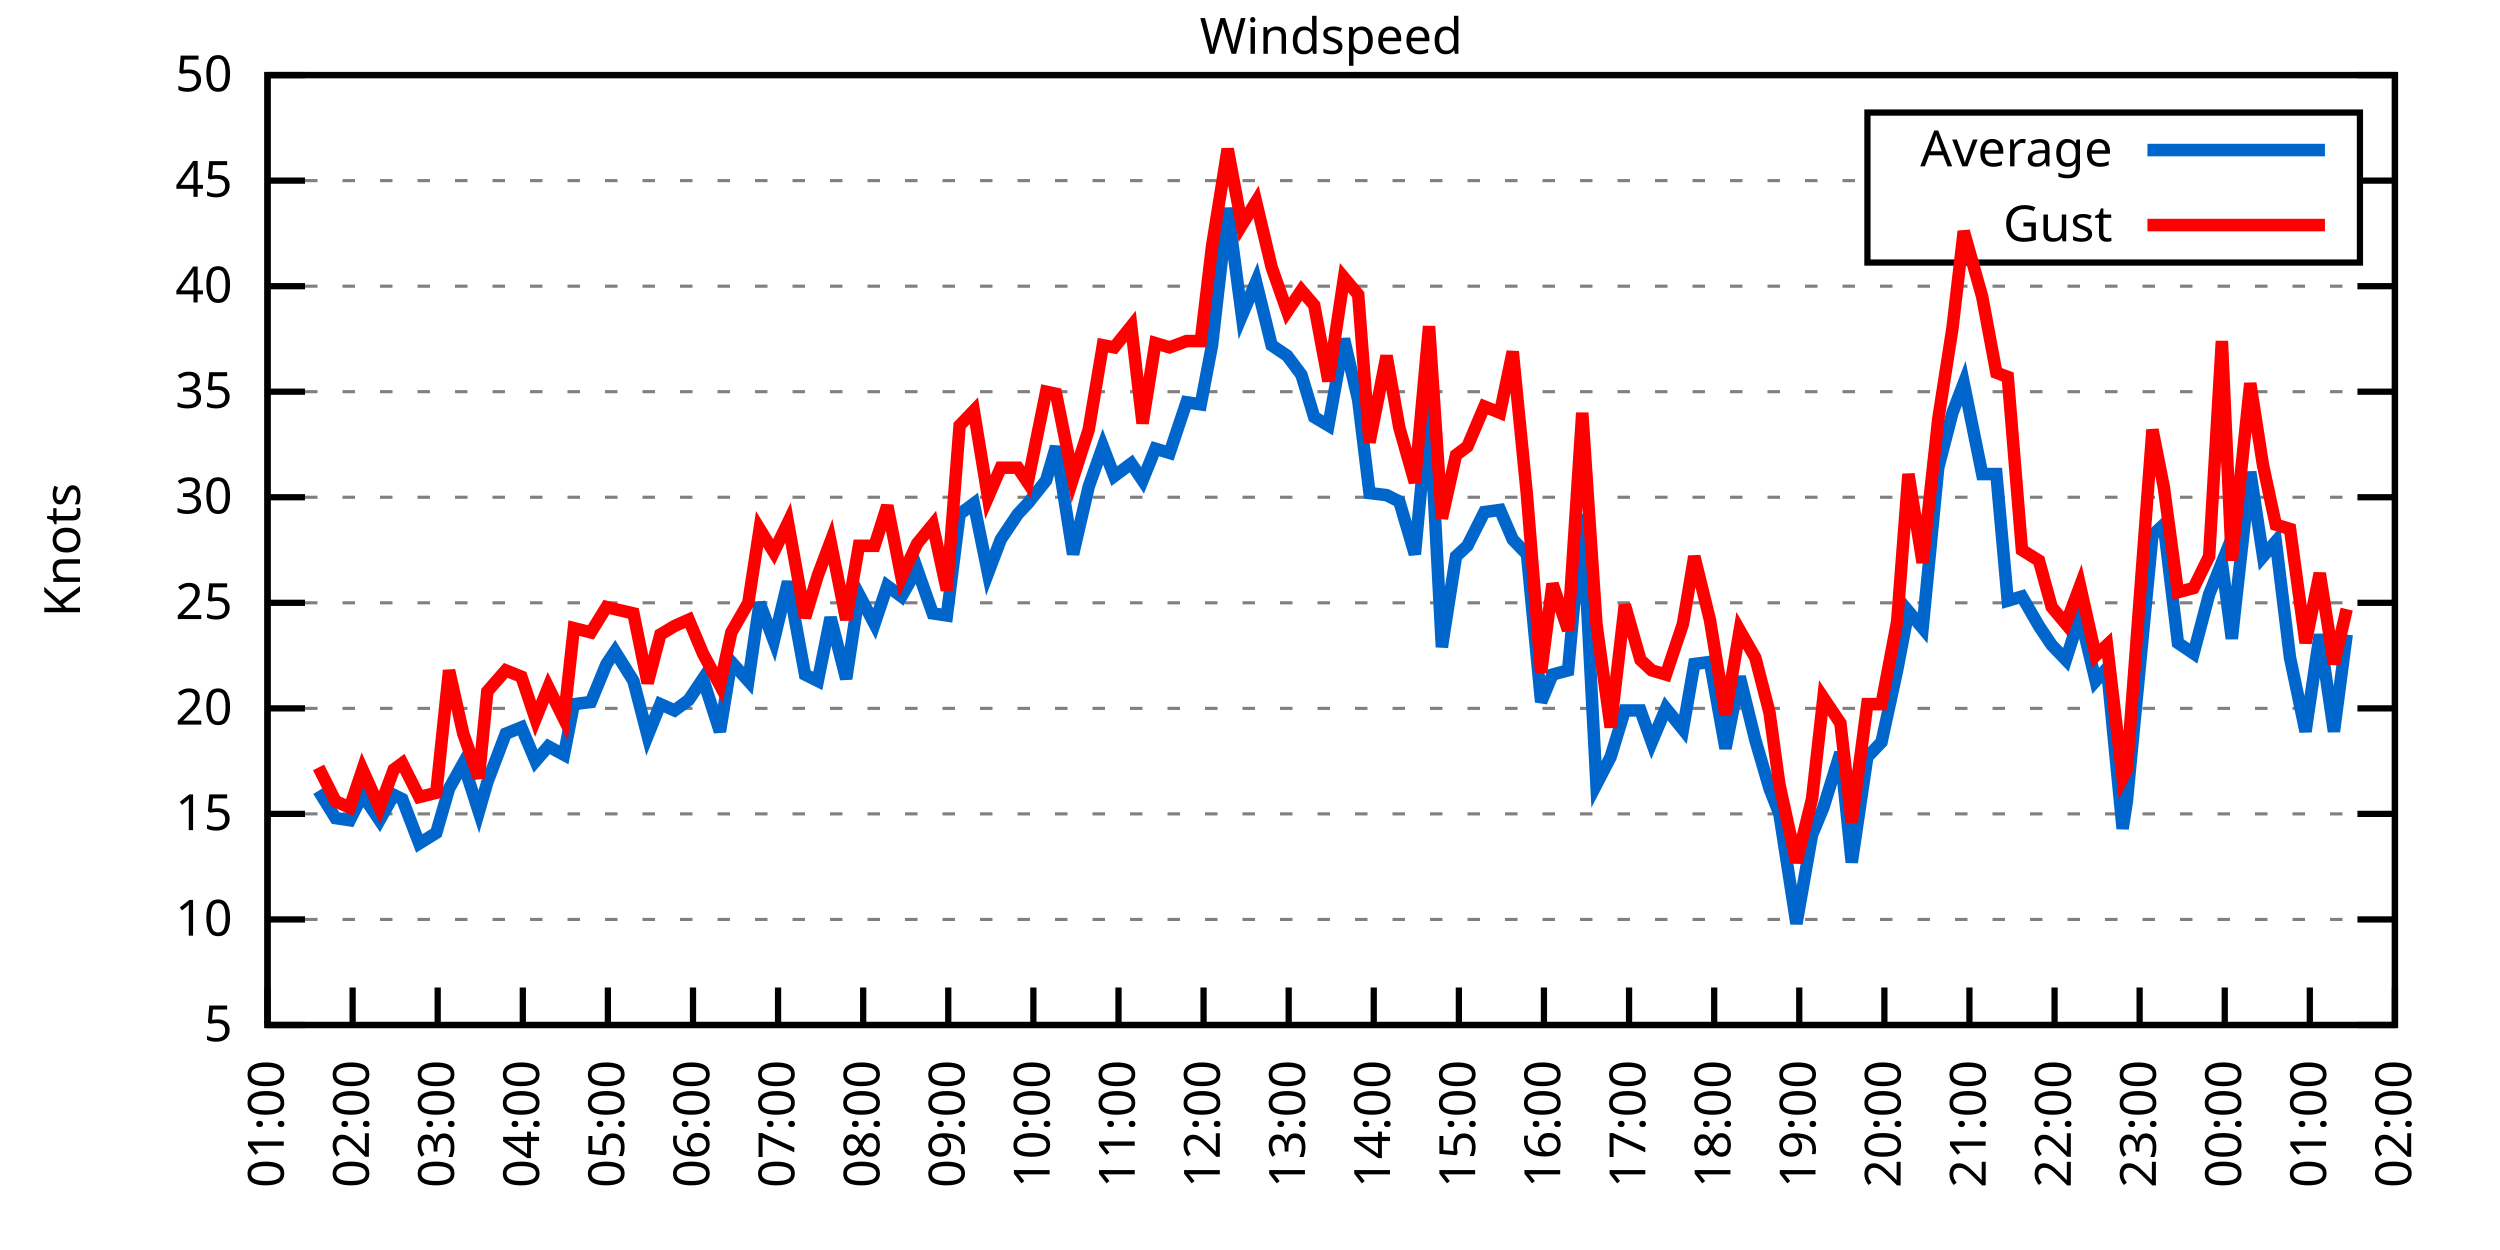
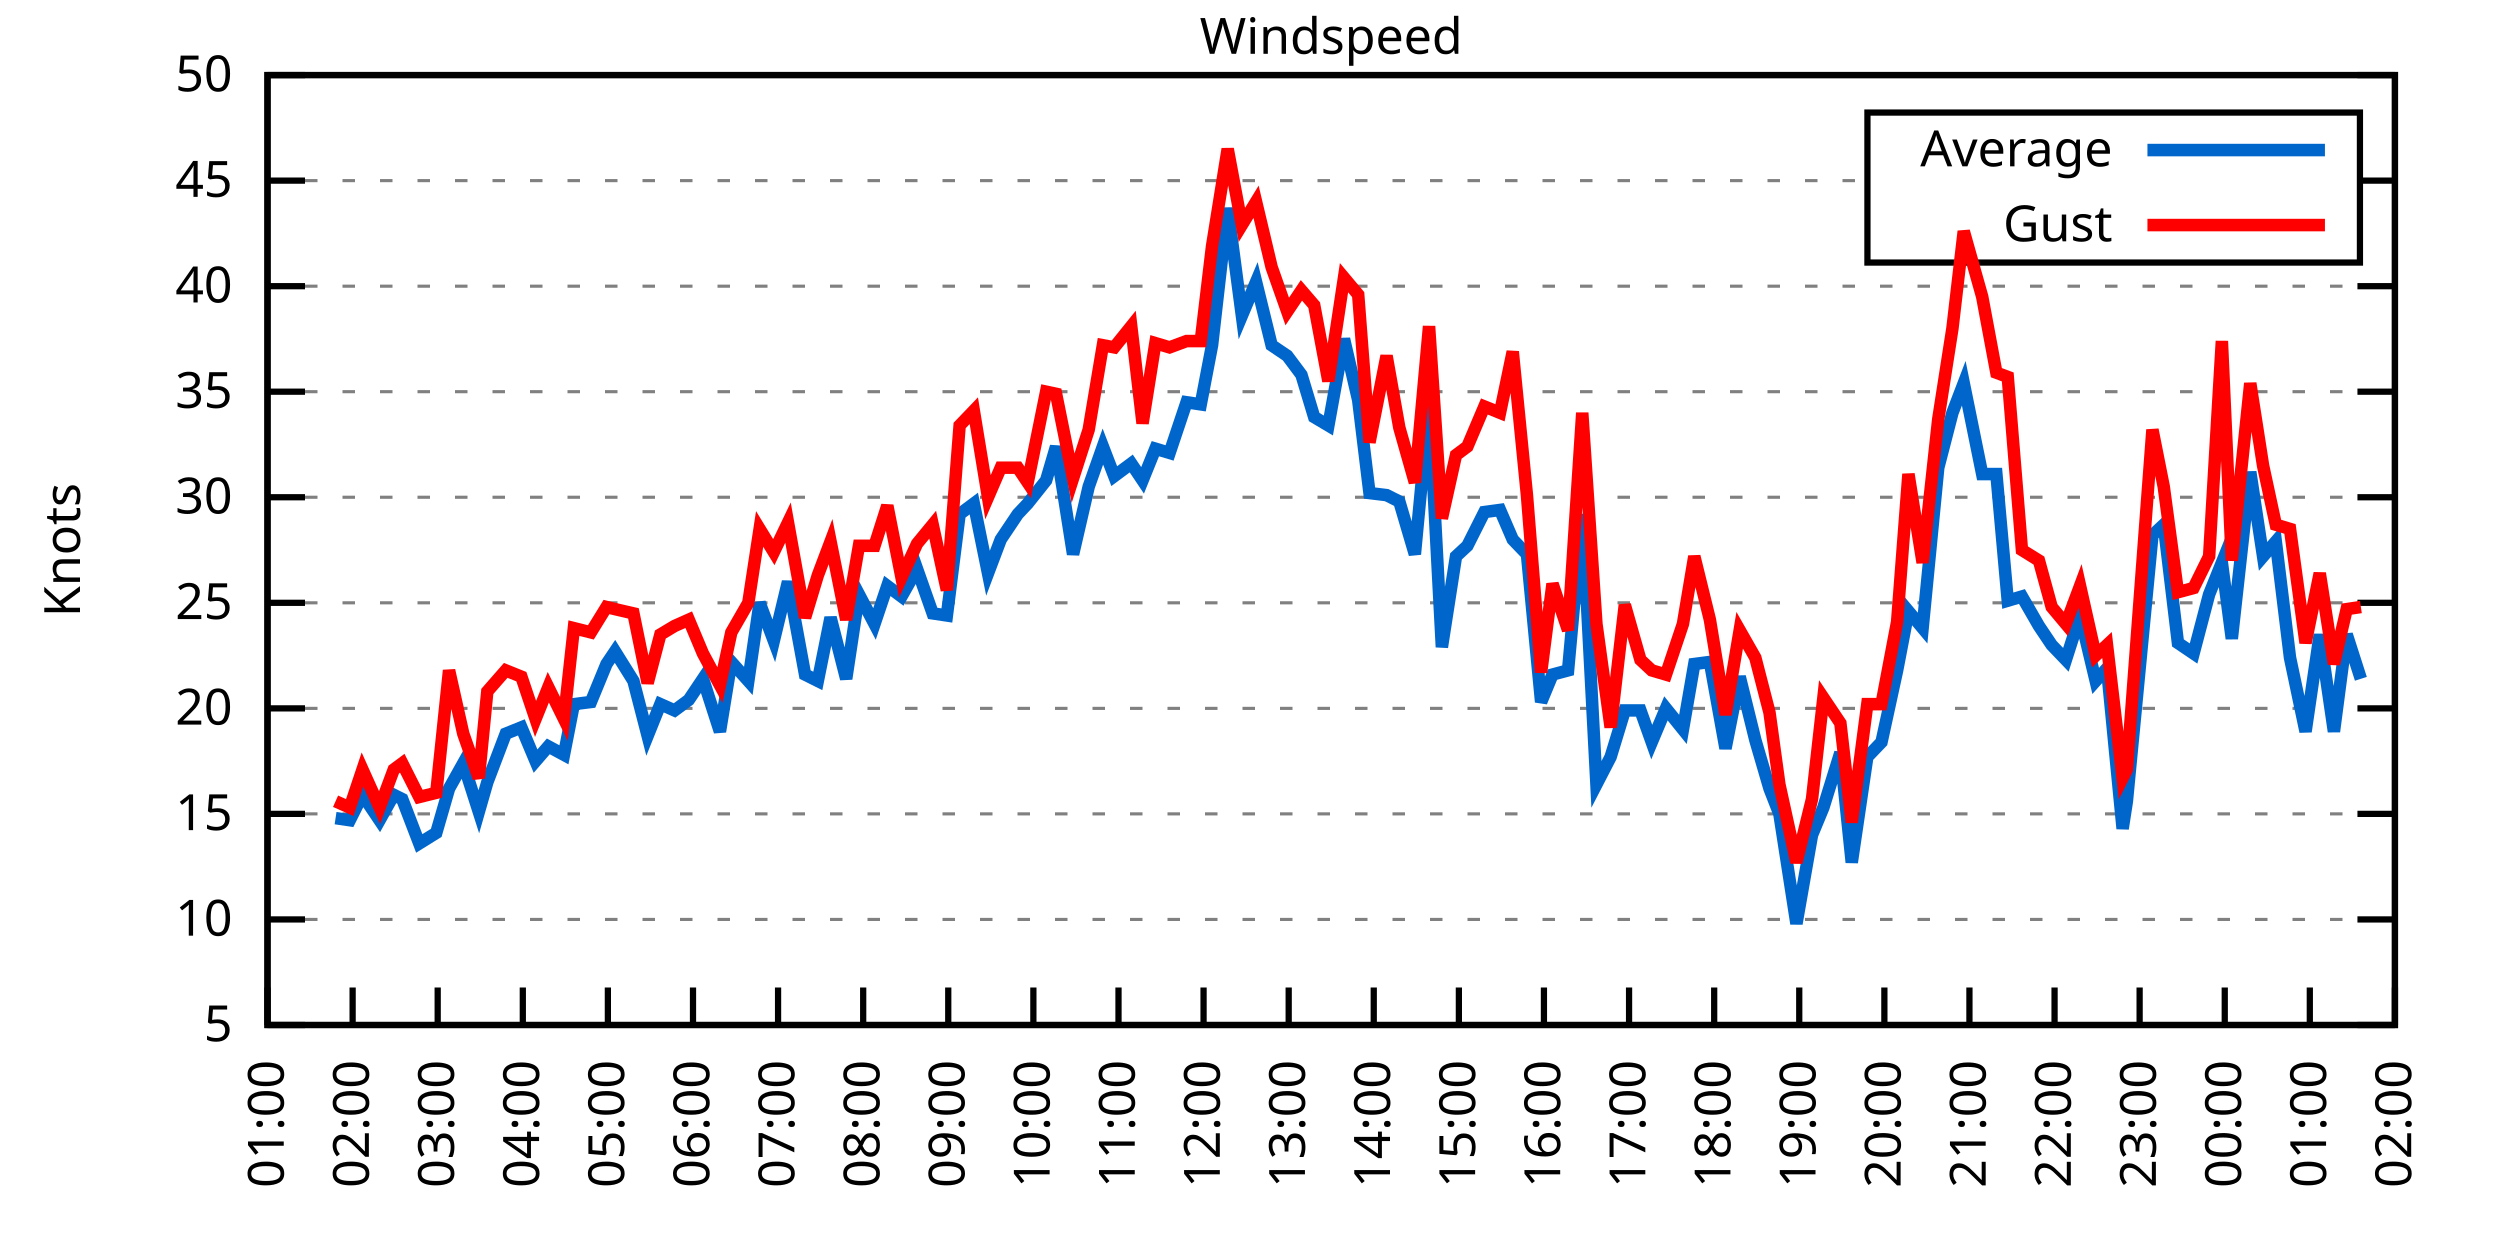
<svg xmlns="http://www.w3.org/2000/svg" xmlns:xlink="http://www.w3.org/1999/xlink" width="400" height="200" viewBox="0 0 400 200">
  <g id="gnuplot_canvas">
    <rect x="0" y="0" width="400" height="200" fill="none" />
    <defs>
      <circle id="gpDot" r="0.5" stroke-width="0.5" stroke="currentColor" />
      <path id="gpPt0" stroke-width="0.333" stroke="currentColor" d="M-1,0 h2 M0,-1 v2" />
      <path id="gpPt1" stroke-width="0.333" stroke="currentColor" d="M-1,-1 L1,1 M1,-1 L-1,1" />
      <path id="gpPt2" stroke-width="0.333" stroke="currentColor" d="M-1,0 L1,0 M0,-1 L0,1 M-1,-1 L1,1 M-1,1 L1,-1" />
      <rect id="gpPt3" stroke-width="0.333" stroke="currentColor" x="-1" y="-1" width="2" height="2" />
      <rect id="gpPt4" stroke-width="0.333" stroke="currentColor" fill="currentColor" x="-1" y="-1" width="2" height="2" />
      <circle id="gpPt5" stroke-width="0.333" stroke="currentColor" cx="0" cy="0" r="1" />
      <use xlink:href="#gpPt5" id="gpPt6" fill="currentColor" stroke="none" />
      <path id="gpPt7" stroke-width="0.333" stroke="currentColor" d="M0,-1.33 L-1.33,0.67 L1.33,0.67 z" />
      <use xlink:href="#gpPt7" id="gpPt8" fill="currentColor" stroke="none" />
      <use xlink:href="#gpPt7" id="gpPt9" stroke="currentColor" transform="rotate(180)" />
      <use xlink:href="#gpPt9" id="gpPt10" fill="currentColor" stroke="none" />
      <use xlink:href="#gpPt3" id="gpPt11" stroke="currentColor" transform="rotate(45)" />
      <use xlink:href="#gpPt11" id="gpPt12" fill="currentColor" stroke="none" />
      <path id="gpPt13" stroke-width="0.333" stroke="currentColor" d="M0,1.330 L1.265,0.411 L0.782,-1.067 L-0.782,-1.076 L-1.265,0.411 z" />
      <use xlink:href="#gpPt13" id="gpPt14" fill="currentColor" stroke="none" />
      <filter id="textbox" filterUnits="objectBoundingBox" x="0" y="0" height="1" width="1">
        <feFlood flood-color="white" flood-opacity="1" result="bgnd" />
        <feComposite in="SourceGraphic" in2="bgnd" operator="atop" />
      </filter>
      <filter id="greybox" filterUnits="objectBoundingBox" x="0" y="0" height="1" width="1">
        <feFlood flood-color="lightgrey" flood-opacity="1" result="grey" />
        <feComposite in="SourceGraphic" in2="grey" operator="atop" />
      </filter>
    </defs>
    <g fill="none" color="white" stroke="currentColor" stroke-width="1.00" stroke-linecap="butt" stroke-linejoin="miter">
</g>
    <g fill="none" color="black" stroke="currentColor" stroke-width="1.00" stroke-linecap="butt" stroke-linejoin="miter">
      <g stroke="none" shape-rendering="crispEdges">
        <polygon fill="rgb(255, 255, 255)" points="42.80,164.00 383.18,164.00 383.18,12.02 42.80,12.02 " />
      </g>
    </g>
    <g fill="none" color="black" stroke="currentColor" stroke-width="1.00" stroke-linecap="butt" stroke-linejoin="miter">
</g>
    <g fill="none" color="black" stroke="black" stroke-width="0.50" stroke-linecap="butt" stroke-linejoin="miter">
</g>
    <g fill="none" color="gray" stroke="currentColor" stroke-width="0.50" stroke-linecap="butt" stroke-linejoin="miter">
      <path stroke="gray" stroke-dasharray="2,4" class="gridline" d="M42.80,164.00 L383.19,164.00  " />
    </g>
    <g fill="none" color="gray" stroke="gray" stroke-width="1.00" stroke-linecap="butt" stroke-linejoin="miter">
</g>
    <g fill="none" color="black" stroke="currentColor" stroke-width="1.00" stroke-linecap="butt" stroke-linejoin="miter">
      <path stroke="black" d="M42.80,164.00 L48.80,164.00 M383.19,164.00 L377.19,164.00  " />
      <g transform="translate(37.20,166.60)" stroke="none" fill="black" font-family="Sans" font-size="8.00" text-anchor="end">
        <text>
          <tspan font-family="Sans"> 5</tspan>
        </text>
      </g>
    </g>
    <g fill="none" color="black" stroke="currentColor" stroke-width="1.00" stroke-linecap="butt" stroke-linejoin="miter">
</g>
    <g fill="none" color="black" stroke="black" stroke-width="0.50" stroke-linecap="butt" stroke-linejoin="miter">
</g>
    <g fill="none" color="gray" stroke="currentColor" stroke-width="0.50" stroke-linecap="butt" stroke-linejoin="miter">
      <path stroke="gray" stroke-dasharray="2,4" class="gridline" d="M42.80,147.11 L383.19,147.11  " />
    </g>
    <g fill="none" color="gray" stroke="gray" stroke-width="1.00" stroke-linecap="butt" stroke-linejoin="miter">
</g>
    <g fill="none" color="black" stroke="currentColor" stroke-width="1.00" stroke-linecap="butt" stroke-linejoin="miter">
      <path stroke="black" d="M42.80,147.11 L48.80,147.11 M383.19,147.11 L377.19,147.11  " />
      <g transform="translate(37.20,149.71)" stroke="none" fill="black" font-family="Sans" font-size="8.00" text-anchor="end">
        <text>
          <tspan font-family="Sans"> 10</tspan>
        </text>
      </g>
    </g>
    <g fill="none" color="black" stroke="currentColor" stroke-width="1.00" stroke-linecap="butt" stroke-linejoin="miter">
</g>
    <g fill="none" color="black" stroke="black" stroke-width="0.50" stroke-linecap="butt" stroke-linejoin="miter">
</g>
    <g fill="none" color="gray" stroke="currentColor" stroke-width="0.50" stroke-linecap="butt" stroke-linejoin="miter">
      <path stroke="gray" stroke-dasharray="2,4" class="gridline" d="M42.80,130.22 L383.19,130.22  " />
    </g>
    <g fill="none" color="gray" stroke="gray" stroke-width="1.00" stroke-linecap="butt" stroke-linejoin="miter">
</g>
    <g fill="none" color="black" stroke="currentColor" stroke-width="1.00" stroke-linecap="butt" stroke-linejoin="miter">
      <path stroke="black" d="M42.80,130.22 L48.80,130.22 M383.19,130.22 L377.19,130.22  " />
      <g transform="translate(37.20,132.82)" stroke="none" fill="black" font-family="Sans" font-size="8.00" text-anchor="end">
        <text>
          <tspan font-family="Sans"> 15</tspan>
        </text>
      </g>
    </g>
    <g fill="none" color="black" stroke="currentColor" stroke-width="1.00" stroke-linecap="butt" stroke-linejoin="miter">
</g>
    <g fill="none" color="black" stroke="black" stroke-width="0.50" stroke-linecap="butt" stroke-linejoin="miter">
</g>
    <g fill="none" color="gray" stroke="currentColor" stroke-width="0.50" stroke-linecap="butt" stroke-linejoin="miter">
      <path stroke="gray" stroke-dasharray="2,4" class="gridline" d="M42.80,113.34 L383.19,113.34  " />
    </g>
    <g fill="none" color="gray" stroke="gray" stroke-width="1.00" stroke-linecap="butt" stroke-linejoin="miter">
</g>
    <g fill="none" color="black" stroke="currentColor" stroke-width="1.00" stroke-linecap="butt" stroke-linejoin="miter">
      <path stroke="black" d="M42.80,113.34 L48.80,113.34 M383.19,113.34 L377.19,113.34  " />
      <g transform="translate(37.20,115.94)" stroke="none" fill="black" font-family="Sans" font-size="8.00" text-anchor="end">
        <text>
          <tspan font-family="Sans"> 20</tspan>
        </text>
      </g>
    </g>
    <g fill="none" color="black" stroke="currentColor" stroke-width="1.00" stroke-linecap="butt" stroke-linejoin="miter">
</g>
    <g fill="none" color="black" stroke="black" stroke-width="0.50" stroke-linecap="butt" stroke-linejoin="miter">
</g>
    <g fill="none" color="gray" stroke="currentColor" stroke-width="0.50" stroke-linecap="butt" stroke-linejoin="miter">
      <path stroke="gray" stroke-dasharray="2,4" class="gridline" d="M42.80,96.45 L383.19,96.45  " />
    </g>
    <g fill="none" color="gray" stroke="gray" stroke-width="1.00" stroke-linecap="butt" stroke-linejoin="miter">
</g>
    <g fill="none" color="black" stroke="currentColor" stroke-width="1.00" stroke-linecap="butt" stroke-linejoin="miter">
      <path stroke="black" d="M42.80,96.45 L48.80,96.45 M383.19,96.45 L377.19,96.45  " />
      <g transform="translate(37.20,99.05)" stroke="none" fill="black" font-family="Sans" font-size="8.00" text-anchor="end">
        <text>
          <tspan font-family="Sans"> 25</tspan>
        </text>
      </g>
    </g>
    <g fill="none" color="black" stroke="currentColor" stroke-width="1.00" stroke-linecap="butt" stroke-linejoin="miter">
</g>
    <g fill="none" color="black" stroke="black" stroke-width="0.50" stroke-linecap="butt" stroke-linejoin="miter">
</g>
    <g fill="none" color="gray" stroke="currentColor" stroke-width="0.50" stroke-linecap="butt" stroke-linejoin="miter">
      <path stroke="gray" stroke-dasharray="2,4" class="gridline" d="M42.80,79.56 L383.19,79.56  " />
    </g>
    <g fill="none" color="gray" stroke="gray" stroke-width="1.00" stroke-linecap="butt" stroke-linejoin="miter">
</g>
    <g fill="none" color="black" stroke="currentColor" stroke-width="1.00" stroke-linecap="butt" stroke-linejoin="miter">
      <path stroke="black" d="M42.80,79.56 L48.80,79.56 M383.19,79.56 L377.19,79.56  " />
      <g transform="translate(37.20,82.16)" stroke="none" fill="black" font-family="Sans" font-size="8.00" text-anchor="end">
        <text>
          <tspan font-family="Sans"> 30</tspan>
        </text>
      </g>
    </g>
    <g fill="none" color="black" stroke="currentColor" stroke-width="1.00" stroke-linecap="butt" stroke-linejoin="miter">
</g>
    <g fill="none" color="black" stroke="black" stroke-width="0.50" stroke-linecap="butt" stroke-linejoin="miter">
</g>
    <g fill="none" color="gray" stroke="currentColor" stroke-width="0.50" stroke-linecap="butt" stroke-linejoin="miter">
      <path stroke="gray" stroke-dasharray="2,4" class="gridline" d="M42.80,62.67 L383.19,62.67  " />
    </g>
    <g fill="none" color="gray" stroke="gray" stroke-width="1.00" stroke-linecap="butt" stroke-linejoin="miter">
</g>
    <g fill="none" color="black" stroke="currentColor" stroke-width="1.00" stroke-linecap="butt" stroke-linejoin="miter">
      <path stroke="black" d="M42.80,62.67 L48.80,62.67 M383.19,62.67 L377.19,62.67  " />
      <g transform="translate(37.20,65.27)" stroke="none" fill="black" font-family="Sans" font-size="8.00" text-anchor="end">
        <text>
          <tspan font-family="Sans"> 35</tspan>
        </text>
      </g>
    </g>
    <g fill="none" color="black" stroke="currentColor" stroke-width="1.00" stroke-linecap="butt" stroke-linejoin="miter">
</g>
    <g fill="none" color="black" stroke="black" stroke-width="0.50" stroke-linecap="butt" stroke-linejoin="miter">
</g>
    <g fill="none" color="gray" stroke="currentColor" stroke-width="0.50" stroke-linecap="butt" stroke-linejoin="miter">
      <path stroke="gray" stroke-dasharray="2,4" class="gridline" d="M42.80,45.79 L383.19,45.79  " />
    </g>
    <g fill="none" color="gray" stroke="gray" stroke-width="1.00" stroke-linecap="butt" stroke-linejoin="miter">
</g>
    <g fill="none" color="black" stroke="currentColor" stroke-width="1.00" stroke-linecap="butt" stroke-linejoin="miter">
      <path stroke="black" d="M42.80,45.79 L48.80,45.79 M383.19,45.79 L377.19,45.79  " />
      <g transform="translate(37.20,48.39)" stroke="none" fill="black" font-family="Sans" font-size="8.00" text-anchor="end">
        <text>
          <tspan font-family="Sans"> 40</tspan>
        </text>
      </g>
    </g>
    <g fill="none" color="black" stroke="currentColor" stroke-width="1.00" stroke-linecap="butt" stroke-linejoin="miter">
</g>
    <g fill="none" color="black" stroke="black" stroke-width="0.50" stroke-linecap="butt" stroke-linejoin="miter">
</g>
    <g fill="none" color="gray" stroke="currentColor" stroke-width="0.50" stroke-linecap="butt" stroke-linejoin="miter">
      <path stroke="gray" stroke-dasharray="2,4" class="gridline" d="M42.80,28.90 L298.79,28.90 M377.59,28.90 L383.19,28.90  " />
    </g>
    <g fill="none" color="gray" stroke="gray" stroke-width="1.00" stroke-linecap="butt" stroke-linejoin="miter">
</g>
    <g fill="none" color="black" stroke="currentColor" stroke-width="1.00" stroke-linecap="butt" stroke-linejoin="miter">
      <path stroke="black" d="M42.80,28.90 L48.80,28.90 M383.19,28.90 L377.19,28.90  " />
      <g transform="translate(37.20,31.50)" stroke="none" fill="black" font-family="Sans" font-size="8.00" text-anchor="end">
        <text>
          <tspan font-family="Sans"> 45</tspan>
        </text>
      </g>
    </g>
    <g fill="none" color="black" stroke="currentColor" stroke-width="1.00" stroke-linecap="butt" stroke-linejoin="miter">
</g>
    <g fill="none" color="black" stroke="black" stroke-width="0.50" stroke-linecap="butt" stroke-linejoin="miter">
</g>
    <g fill="none" color="gray" stroke="currentColor" stroke-width="0.50" stroke-linecap="butt" stroke-linejoin="miter">
      <path stroke="gray" stroke-dasharray="2,4" class="gridline" d="M42.80,12.01 L383.19,12.01  " />
    </g>
    <g fill="none" color="gray" stroke="gray" stroke-width="1.00" stroke-linecap="butt" stroke-linejoin="miter">
</g>
    <g fill="none" color="black" stroke="currentColor" stroke-width="1.00" stroke-linecap="butt" stroke-linejoin="miter">
      <path stroke="black" d="M42.80,12.01 L48.80,12.01 M383.19,12.01 L377.19,12.01  " />
      <g transform="translate(37.20,14.61)" stroke="none" fill="black" font-family="Sans" font-size="8.00" text-anchor="end">
        <text>
          <tspan font-family="Sans"> 50</tspan>
        </text>
      </g>
    </g>
    <g fill="none" color="black" stroke="currentColor" stroke-width="1.00" stroke-linecap="butt" stroke-linejoin="miter">
      <path stroke="black" d="M42.80,164.00 L42.80,158.00  " />
      <g transform="translate(45.40,169.60) rotate(270.00)" stroke="none" fill="black" font-family="Sans" font-size="8.00" text-anchor="end">
        <text>
          <tspan font-family="Sans">01:00</tspan>
        </text>
      </g>
    </g>
    <g fill="none" color="black" stroke="currentColor" stroke-width="1.00" stroke-linecap="butt" stroke-linejoin="miter">
      <path stroke="black" d="M56.42,164.00 L56.42,158.00  " />
      <g transform="translate(59.02,169.60) rotate(270.00)" stroke="none" fill="black" font-family="Sans" font-size="8.00" text-anchor="end">
        <text>
          <tspan font-family="Sans">02:00</tspan>
        </text>
      </g>
    </g>
    <g fill="none" color="black" stroke="currentColor" stroke-width="1.00" stroke-linecap="butt" stroke-linejoin="miter">
      <path stroke="black" d="M70.03,164.00 L70.03,158.00  " />
      <g transform="translate(72.63,169.60) rotate(270.00)" stroke="none" fill="black" font-family="Sans" font-size="8.00" text-anchor="end">
        <text>
          <tspan font-family="Sans">03:00</tspan>
        </text>
      </g>
    </g>
    <g fill="none" color="black" stroke="currentColor" stroke-width="1.00" stroke-linecap="butt" stroke-linejoin="miter">
      <path stroke="black" d="M83.65,164.00 L83.65,158.00  " />
      <g transform="translate(86.25,169.60) rotate(270.00)" stroke="none" fill="black" font-family="Sans" font-size="8.00" text-anchor="end">
        <text>
          <tspan font-family="Sans">04:00</tspan>
        </text>
      </g>
    </g>
    <g fill="none" color="black" stroke="currentColor" stroke-width="1.00" stroke-linecap="butt" stroke-linejoin="miter">
      <path stroke="black" d="M97.26,164.00 L97.26,158.00  " />
      <g transform="translate(99.86,169.60) rotate(270.00)" stroke="none" fill="black" font-family="Sans" font-size="8.00" text-anchor="end">
        <text>
          <tspan font-family="Sans">05:00</tspan>
        </text>
      </g>
    </g>
    <g fill="none" color="black" stroke="currentColor" stroke-width="1.00" stroke-linecap="butt" stroke-linejoin="miter">
      <path stroke="black" d="M110.88,164.00 L110.88,158.00  " />
      <g transform="translate(113.48,169.60) rotate(270.00)" stroke="none" fill="black" font-family="Sans" font-size="8.00" text-anchor="end">
        <text>
          <tspan font-family="Sans">06:00</tspan>
        </text>
      </g>
    </g>
    <g fill="none" color="black" stroke="currentColor" stroke-width="1.00" stroke-linecap="butt" stroke-linejoin="miter">
      <path stroke="black" d="M124.49,164.00 L124.49,158.00  " />
      <g transform="translate(127.09,169.60) rotate(270.00)" stroke="none" fill="black" font-family="Sans" font-size="8.00" text-anchor="end">
        <text>
          <tspan font-family="Sans">07:00</tspan>
        </text>
      </g>
    </g>
    <g fill="none" color="black" stroke="currentColor" stroke-width="1.00" stroke-linecap="butt" stroke-linejoin="miter">
      <path stroke="black" d="M138.11,164.00 L138.11,158.00  " />
      <g transform="translate(140.71,169.60) rotate(270.00)" stroke="none" fill="black" font-family="Sans" font-size="8.00" text-anchor="end">
        <text>
          <tspan font-family="Sans">08:00</tspan>
        </text>
      </g>
    </g>
    <g fill="none" color="black" stroke="currentColor" stroke-width="1.00" stroke-linecap="butt" stroke-linejoin="miter">
      <path stroke="black" d="M151.72,164.00 L151.72,158.00  " />
      <g transform="translate(154.32,169.60) rotate(270.00)" stroke="none" fill="black" font-family="Sans" font-size="8.00" text-anchor="end">
        <text>
          <tspan font-family="Sans">09:00</tspan>
        </text>
      </g>
    </g>
    <g fill="none" color="black" stroke="currentColor" stroke-width="1.00" stroke-linecap="butt" stroke-linejoin="miter">
      <path stroke="black" d="M165.34,164.00 L165.34,158.00  " />
      <g transform="translate(167.94,169.60) rotate(270.00)" stroke="none" fill="black" font-family="Sans" font-size="8.00" text-anchor="end">
        <text>
          <tspan font-family="Sans">10:00</tspan>
        </text>
      </g>
    </g>
    <g fill="none" color="black" stroke="currentColor" stroke-width="1.00" stroke-linecap="butt" stroke-linejoin="miter">
      <path stroke="black" d="M178.96,164.00 L178.96,158.00  " />
      <g transform="translate(181.56,169.60) rotate(270.00)" stroke="none" fill="black" font-family="Sans" font-size="8.00" text-anchor="end">
        <text>
          <tspan font-family="Sans">11:00</tspan>
        </text>
      </g>
    </g>
    <g fill="none" color="black" stroke="currentColor" stroke-width="1.00" stroke-linecap="butt" stroke-linejoin="miter">
      <path stroke="black" d="M192.57,164.00 L192.57,158.00  " />
      <g transform="translate(195.17,169.60) rotate(270.00)" stroke="none" fill="black" font-family="Sans" font-size="8.00" text-anchor="end">
        <text>
          <tspan font-family="Sans">12:00</tspan>
        </text>
      </g>
    </g>
    <g fill="none" color="black" stroke="currentColor" stroke-width="1.00" stroke-linecap="butt" stroke-linejoin="miter">
      <path stroke="black" d="M206.19,164.00 L206.19,158.00  " />
      <g transform="translate(208.79,169.60) rotate(270.00)" stroke="none" fill="black" font-family="Sans" font-size="8.00" text-anchor="end">
        <text>
          <tspan font-family="Sans">13:00</tspan>
        </text>
      </g>
    </g>
    <g fill="none" color="black" stroke="currentColor" stroke-width="1.00" stroke-linecap="butt" stroke-linejoin="miter">
      <path stroke="black" d="M219.80,164.00 L219.80,158.00  " />
      <g transform="translate(222.40,169.60) rotate(270.00)" stroke="none" fill="black" font-family="Sans" font-size="8.00" text-anchor="end">
        <text>
          <tspan font-family="Sans">14:00</tspan>
        </text>
      </g>
    </g>
    <g fill="none" color="black" stroke="currentColor" stroke-width="1.00" stroke-linecap="butt" stroke-linejoin="miter">
      <path stroke="black" d="M233.42,164.00 L233.42,158.00  " />
      <g transform="translate(236.02,169.60) rotate(270.00)" stroke="none" fill="black" font-family="Sans" font-size="8.00" text-anchor="end">
        <text>
          <tspan font-family="Sans">15:00</tspan>
        </text>
      </g>
    </g>
    <g fill="none" color="black" stroke="currentColor" stroke-width="1.00" stroke-linecap="butt" stroke-linejoin="miter">
      <path stroke="black" d="M247.03,164.00 L247.03,158.00  " />
      <g transform="translate(249.63,169.60) rotate(270.00)" stroke="none" fill="black" font-family="Sans" font-size="8.00" text-anchor="end">
        <text>
          <tspan font-family="Sans">16:00</tspan>
        </text>
      </g>
    </g>
    <g fill="none" color="black" stroke="currentColor" stroke-width="1.00" stroke-linecap="butt" stroke-linejoin="miter">
      <path stroke="black" d="M260.65,164.00 L260.65,158.00  " />
      <g transform="translate(263.25,169.60) rotate(270.00)" stroke="none" fill="black" font-family="Sans" font-size="8.00" text-anchor="end">
        <text>
          <tspan font-family="Sans">17:00</tspan>
        </text>
      </g>
    </g>
    <g fill="none" color="black" stroke="currentColor" stroke-width="1.00" stroke-linecap="butt" stroke-linejoin="miter">
      <path stroke="black" d="M274.27,164.00 L274.27,158.00  " />
      <g transform="translate(276.87,169.60) rotate(270.00)" stroke="none" fill="black" font-family="Sans" font-size="8.00" text-anchor="end">
        <text>
          <tspan font-family="Sans">18:00</tspan>
        </text>
      </g>
    </g>
    <g fill="none" color="black" stroke="currentColor" stroke-width="1.00" stroke-linecap="butt" stroke-linejoin="miter">
      <path stroke="black" d="M287.88,164.00 L287.88,158.00  " />
      <g transform="translate(290.48,169.60) rotate(270.00)" stroke="none" fill="black" font-family="Sans" font-size="8.00" text-anchor="end">
        <text>
          <tspan font-family="Sans">19:00</tspan>
        </text>
      </g>
    </g>
    <g fill="none" color="black" stroke="currentColor" stroke-width="1.00" stroke-linecap="butt" stroke-linejoin="miter">
      <path stroke="black" d="M301.50,164.00 L301.50,158.00  " />
      <g transform="translate(304.10,169.60) rotate(270.00)" stroke="none" fill="black" font-family="Sans" font-size="8.00" text-anchor="end">
        <text>
          <tspan font-family="Sans">20:00</tspan>
        </text>
      </g>
    </g>
    <g fill="none" color="black" stroke="currentColor" stroke-width="1.00" stroke-linecap="butt" stroke-linejoin="miter">
      <path stroke="black" d="M315.11,164.00 L315.11,158.00  " />
      <g transform="translate(317.71,169.60) rotate(270.00)" stroke="none" fill="black" font-family="Sans" font-size="8.00" text-anchor="end">
        <text>
          <tspan font-family="Sans">21:00</tspan>
        </text>
      </g>
    </g>
    <g fill="none" color="black" stroke="currentColor" stroke-width="1.00" stroke-linecap="butt" stroke-linejoin="miter">
      <path stroke="black" d="M328.73,164.00 L328.73,158.00  " />
      <g transform="translate(331.33,169.60) rotate(270.00)" stroke="none" fill="black" font-family="Sans" font-size="8.00" text-anchor="end">
        <text>
          <tspan font-family="Sans">22:00</tspan>
        </text>
      </g>
    </g>
    <g fill="none" color="black" stroke="currentColor" stroke-width="1.00" stroke-linecap="butt" stroke-linejoin="miter">
      <path stroke="black" d="M342.34,164.00 L342.34,158.00  " />
      <g transform="translate(344.94,169.60) rotate(270.00)" stroke="none" fill="black" font-family="Sans" font-size="8.00" text-anchor="end">
        <text>
          <tspan font-family="Sans">23:00</tspan>
        </text>
      </g>
    </g>
    <g fill="none" color="black" stroke="currentColor" stroke-width="1.00" stroke-linecap="butt" stroke-linejoin="miter">
      <path stroke="black" d="M355.96,164.00 L355.96,158.00  " />
      <g transform="translate(358.56,169.60) rotate(270.00)" stroke="none" fill="black" font-family="Sans" font-size="8.00" text-anchor="end">
        <text>
          <tspan font-family="Sans">00:00</tspan>
        </text>
      </g>
    </g>
    <g fill="none" color="black" stroke="currentColor" stroke-width="1.00" stroke-linecap="butt" stroke-linejoin="miter">
      <path stroke="black" d="M369.57,164.00 L369.57,158.00  " />
      <g transform="translate(372.17,169.60) rotate(270.00)" stroke="none" fill="black" font-family="Sans" font-size="8.00" text-anchor="end">
        <text>
          <tspan font-family="Sans">01:00</tspan>
        </text>
      </g>
    </g>
    <g fill="none" color="black" stroke="currentColor" stroke-width="1.00" stroke-linecap="butt" stroke-linejoin="miter">
      <path stroke="black" d="M383.19,164.00 L383.19,158.00  " />
      <g transform="translate(385.79,169.60) rotate(270.00)" stroke="none" fill="black" font-family="Sans" font-size="8.00" text-anchor="end">
        <text>
          <tspan font-family="Sans">02:00</tspan>
        </text>
      </g>
    </g>
    <g fill="none" color="black" stroke="currentColor" stroke-width="1.00" stroke-linecap="butt" stroke-linejoin="miter">
</g>
    <g fill="none" color="black" stroke="currentColor" stroke-width="1.00" stroke-linecap="butt" stroke-linejoin="miter">
      <path stroke="black" d="M42.80,12.01 L42.80,164.00 L383.19,164.00 L383.19,12.01 L42.80,12.01 Z  " />
    </g>
    <g fill="none" color="black" stroke="currentColor" stroke-width="1.00" stroke-linecap="butt" stroke-linejoin="miter">
</g>
    <g fill="none" color="black" stroke="currentColor" stroke-width="1.00" stroke-linecap="butt" stroke-linejoin="miter">
      <path stroke="black" d="M298.79,42.01 L298.79,18.01 L377.59,18.01 L377.59,42.01 L298.79,42.01 Z  " />
    </g>
    <g id="Windspeed_plot_1">
      <g fill="none" color="white" stroke="black" stroke-width="2.00" stroke-linecap="butt" stroke-linejoin="miter">
</g>
      <g fill="none" color="black" stroke="currentColor" stroke-width="2.00" stroke-linecap="butt" stroke-linejoin="miter">
        <g transform="translate(337.99,26.61)" stroke="none" fill="black" font-family="Sans" font-size="8.00" text-anchor="end">
          <text>
            <tspan font-family="Sans">Average</tspan>
          </text>
        </g>
      </g>
      <g fill="none" color="black" stroke="currentColor" stroke-width="2.00" stroke-linecap="butt" stroke-linejoin="miter">
-         <path stroke="rgb(  0, 102, 204)" d="M343.59,24.01 L371.99,24.01 M50.97,126.51 L53.69,130.90 L55.96,131.24 L58.00,127.18 L60.73,131.24 L63.00,127.18   L64.36,127.86 L67.08,134.95 L69.80,133.26 L71.85,126.17 L74.12,122.12 L76.61,129.89 L77.97,125.16 L80.92,117.39   L83.42,116.38 L85.69,121.78 L87.73,119.42 L90.23,120.77 L91.82,112.66 L94.54,112.32 L97.04,106.24 L98.40,104.22   L101.35,108.95 L103.62,117.73 L105.66,112.66 L107.93,113.67 L110.20,111.99 L112.47,108.61 L115.19,117.05 L117.01,105.91   L119.73,108.95 L121.54,96.45 L123.81,102.53 L126.08,93.07 L128.81,107.93 L130.85,108.95 L132.89,98.81 L135.39,108.61   L137.43,95.10 L139.92,99.83 L141.97,93.75 L144.24,95.44 L146.73,91.04 L149.23,98.14 L151.50,98.48 L153.54,82.26   L155.81,80.57 L158.08,91.72 L160.12,86.32 L162.84,82.26 L164.43,80.57 L167.38,76.86 L168.97,71.45 L171.69,88.68   L174.19,77.87 L176.46,71.45 L178.28,76.18 L181.00,74.16 L182.81,76.86 L184.86,71.79 L187.13,72.47 L189.85,64.36   L192.12,64.70 L193.93,55.24 L196.43,33.29 L198.70,50.51 L200.97,45.11 L203.46,55.24 L205.96,56.93 L208.23,59.97   L210.27,66.73 L212.54,68.08 L215.04,54.23 L217.31,64.02 L219.12,78.89 L221.85,79.22 L223.89,80.24 L226.38,88.68   L228.65,64.70 L230.70,103.54 L232.96,89.02 L234.78,87.33 L237.50,81.93 L240.00,81.59 L242.04,86.32 L244.31,88.68   L246.58,112.32 L248.40,107.93 L250.89,107.26 L253.16,82.26 L255.43,125.50 L257.70,121.11 L259.97,113.67 L262.47,113.67   L264.28,118.74 L266.55,113.34 L269.27,116.71 L271.09,106.24 L273.58,105.91 L276.08,119.75 L278.35,108.27 L280.85,118.40   L283.12,126.17 L284.70,130.22 L287.43,147.79 L289.92,133.60 L291.74,129.21 L294.46,120.43 L296.28,137.99 L298.77,121.11   L301.04,118.74 L303.54,107.26 L305.35,97.80 L307.62,100.50 L310.12,74.83 L312.39,66.05 L314.20,61.32 L317.15,75.85   L319.42,75.85 L321.24,96.11 L323.51,95.44 L326.23,100.16 L328.27,103.20 L330.54,105.57 L332.81,98.48 L335.31,108.95   L337.12,106.92 L339.62,132.59 L340.30,128.20 L344.39,85.64 L346.20,83.95 L348.47,102.87 L350.97,104.56 L353.46,95.10   L355.50,90.03 L357.09,102.19 L360.04,75.51 L362.09,89.02 L364.13,86.65 L366.40,105.23 L368.89,117.05 L371.16,101.52   L373.43,117.05 L375.47,101.52  " />
+         <path stroke="rgb(  0, 102, 204)" d="M343.59,24.01 L371.99,24.01 M53.69,130.90 L55.96,131.24 L58.00,127.18 L60.73,131.24 L63.00,127.18 L64.36,127.86   L67.08,134.95 L69.80,133.26 L71.85,126.17 L74.12,122.12 L76.61,129.89 L77.97,125.16 L80.92,117.39 L83.42,116.38   L85.69,121.78 L87.73,119.42 L90.23,120.77 L91.82,112.66 L94.54,112.32 L97.04,106.24 L98.40,104.22 L101.35,108.95   L103.62,117.73 L105.66,112.66 L107.93,113.67 L110.20,111.99 L112.47,108.61 L115.19,117.05 L117.01,105.91 L119.73,108.95   L121.54,96.45 L123.81,102.53 L126.08,93.07 L128.81,107.93 L130.85,108.95 L132.89,98.81 L135.39,108.61 L137.43,95.10   L139.92,99.83 L141.97,93.75 L144.24,95.44 L146.73,91.04 L149.23,98.14 L151.50,98.48 L153.54,82.26 L155.81,80.57   L158.08,91.72 L160.12,86.32 L162.84,82.26 L164.43,80.57 L167.38,76.86 L168.97,71.45 L171.69,88.68 L174.19,77.87   L176.46,71.45 L178.28,76.18 L181.00,74.16 L182.81,76.86 L184.86,71.79 L187.13,72.47 L189.85,64.36 L192.12,64.70   L193.93,55.24 L196.43,33.29 L198.70,50.51 L200.97,45.11 L203.46,55.24 L205.96,56.93 L208.23,59.97 L210.27,66.73   L212.54,68.08 L215.04,54.23 L217.31,64.02 L219.12,78.89 L221.85,79.22 L223.89,80.24 L226.38,88.68 L228.65,64.70   L230.70,103.54 L232.96,89.02 L234.78,87.33 L237.50,81.93 L240.00,81.59 L242.04,86.32 L244.31,88.68 L246.58,112.32   L248.40,107.93 L250.89,107.26 L253.16,82.26 L255.43,125.50 L257.70,121.11 L259.97,113.67 L262.47,113.67 L264.28,118.74   L266.55,113.34 L269.27,116.71 L271.09,106.24 L273.58,105.91 L276.08,119.75 L278.35,108.27 L280.85,118.40 L283.12,126.17   L284.70,130.22 L287.43,147.79 L289.92,133.60 L291.74,129.21 L294.46,120.43 L296.28,137.99 L298.77,121.11 L301.04,118.74   L303.54,107.26 L305.35,97.80 L307.62,100.50 L310.12,74.83 L312.39,66.05 L314.20,61.32 L317.15,75.85 L319.42,75.85   L321.24,96.11 L323.51,95.44 L326.23,100.16 L328.27,103.20 L330.54,105.57 L332.81,98.48 L335.31,108.95 L337.12,106.92   L339.62,132.59 L340.30,128.20 L344.39,85.64 L346.20,83.95 L348.47,102.87 L350.97,104.56 L353.46,95.10 L355.50,90.03   L357.09,102.19 L360.04,75.51 L362.09,89.02 L364.13,86.65 L366.40,105.23 L368.89,117.05 L371.16,101.52 L373.43,117.05   L375.47,101.52 L377.74,108.61  " />
      </g>
    </g>
    <g id="Windspeed_plot_2">
      <g fill="none" color="black" stroke="currentColor" stroke-width="2.00" stroke-linecap="butt" stroke-linejoin="miter">
        <g transform="translate(337.99,38.61)" stroke="none" fill="black" font-family="Sans" font-size="8.00" text-anchor="end">
          <text>
            <tspan font-family="Sans">Gust</tspan>
          </text>
        </g>
      </g>
      <g fill="none" color="black" stroke="currentColor" stroke-width="2.00" stroke-linecap="butt" stroke-linejoin="miter">
-         <path stroke="rgb(255,   0,   0)" d="M343.59,36.01 L371.99,36.01 M50.97,122.79 L53.69,128.20 L55.96,129.21 L58.00,123.13 L60.73,129.21 L63.00,123.13   L64.36,122.12 L67.08,127.52 L69.80,126.85 L71.85,107.26 L74.12,117.39 L76.61,124.48 L77.97,110.63 L80.92,107.26   L83.42,108.27 L85.69,115.03 L87.73,109.96 L90.23,115.03 L91.82,100.50 L94.54,101.18 L97.04,97.12 L98.40,97.46   L101.35,98.14 L103.62,109.28 L105.66,101.52 L107.93,100.16 L110.20,99.15 L112.47,104.56 L115.19,109.62 L117.01,101.18   L119.73,96.45 L121.54,84.63 L123.81,88.34 L126.08,83.61 L128.81,98.81 L130.85,92.06 L132.89,86.65 L135.39,99.15   L137.43,87.33 L139.92,87.33 L141.97,80.91 L144.24,92.40 L146.73,86.99 L149.23,83.95 L151.50,94.42 L153.54,68.08   L155.81,65.71 L158.08,79.56 L160.12,74.83 L162.84,74.83 L164.43,77.20 L167.38,62.67 L168.97,63.01 L171.69,76.52   L174.19,68.75 L176.46,55.24 L178.28,55.58 L181.00,52.20 L182.81,67.74 L184.86,54.90 L187.13,55.58 L189.85,54.57   L192.12,54.57 L193.93,39.37 L196.43,23.83 L198.70,35.99 L200.97,32.28 L203.46,42.75 L205.96,49.84 L208.23,46.46   L210.27,48.83 L212.54,60.98 L215.04,44.43 L217.31,47.14 L219.12,70.78 L221.85,56.93 L223.89,68.42 L226.38,77.20   L228.65,52.20 L230.70,82.94 L232.96,72.81 L234.78,71.45 L237.50,65.04 L240.00,66.05 L242.04,56.26 L244.31,79.22   L246.58,107.59 L248.40,93.41 L250.89,100.84 L253.16,66.05 L255.43,99.83 L257.70,116.38 L259.97,96.79 L262.47,105.57   L264.28,107.26 L266.55,107.93 L269.27,99.83 L271.09,89.02 L273.58,99.15 L276.08,114.35 L278.35,100.84 L280.85,105.23   L283.12,114.01 L284.70,125.50 L287.43,137.99 L289.92,127.86 L291.74,111.65 L294.46,115.70 L296.28,131.58 L298.77,112.66   L301.04,112.66 L303.54,99.49 L305.35,75.85 L307.62,90.03 L310.12,67.06 L312.39,52.54 L314.20,37.00 L317.15,47.47   L319.42,59.63 L321.24,60.31 L323.51,88.00 L326.23,89.69 L328.27,97.12 L330.54,99.83 L332.81,93.75 L335.31,104.89   L337.12,103.20 L339.62,124.48 L340.30,123.13 L344.39,68.75 L346.20,77.87 L348.47,94.76 L350.97,94.08 L353.46,89.02   L355.50,54.57 L357.09,89.69 L360.04,61.32 L362.09,74.49 L364.13,83.95 L366.40,84.63 L368.89,102.87 L371.16,91.72   L373.43,106.24 L375.47,97.46  " />
+         <path stroke="rgb(255,   0,   0)" d="M343.59,36.01 L371.99,36.01 M53.69,128.20 L55.96,129.21 L58.00,123.13 L60.73,129.21 L63.00,123.13 L64.36,122.12   L67.08,127.52 L69.80,126.85 L71.85,107.26 L74.12,117.39 L76.61,124.48 L77.97,110.63 L80.92,107.26 L83.42,108.27   L85.69,115.03 L87.73,109.96 L90.23,115.03 L91.82,100.50 L94.54,101.18 L97.04,97.12 L98.40,97.46 L101.35,98.14   L103.62,109.28 L105.66,101.52 L107.93,100.16 L110.20,99.15 L112.47,104.56 L115.19,109.62 L117.01,101.18 L119.73,96.45   L121.54,84.63 L123.81,88.34 L126.08,83.61 L128.81,98.81 L130.85,92.06 L132.89,86.65 L135.39,99.15 L137.43,87.33   L139.92,87.33 L141.97,80.91 L144.24,92.40 L146.73,86.99 L149.23,83.95 L151.50,94.42 L153.54,68.08 L155.81,65.71   L158.08,79.56 L160.12,74.83 L162.84,74.83 L164.43,77.20 L167.38,62.67 L168.97,63.01 L171.69,76.52 L174.19,68.75   L176.46,55.24 L178.28,55.58 L181.00,52.20 L182.81,67.74 L184.86,54.90 L187.13,55.58 L189.85,54.57 L192.12,54.57   L193.93,39.37 L196.43,23.83 L198.70,35.99 L200.97,32.28 L203.46,42.75 L205.96,49.84 L208.23,46.46 L210.27,48.83   L212.54,60.98 L215.04,44.43 L217.31,47.14 L219.12,70.78 L221.85,56.93 L223.89,68.42 L226.38,77.20 L228.65,52.20   L230.70,82.94 L232.96,72.81 L234.78,71.45 L237.50,65.04 L240.00,66.05 L242.04,56.26 L244.31,79.22 L246.58,107.59   L248.40,93.41 L250.89,100.84 L253.16,66.05 L255.43,99.83 L257.70,116.38 L259.97,96.79 L262.47,105.57 L264.28,107.26   L266.55,107.93 L269.27,99.83 L271.09,89.02 L273.58,99.15 L276.08,114.35 L278.35,100.84 L280.85,105.23 L283.12,114.01   L284.70,125.50 L287.43,137.99 L289.92,127.86 L291.74,111.65 L294.46,115.70 L296.28,131.58 L298.77,112.66 L301.04,112.66   L303.54,99.49 L305.35,75.85 L307.62,90.03 L310.12,67.06 L312.39,52.54 L314.20,37.00 L317.15,47.47 L319.42,59.63   L321.24,60.31 L323.51,88.00 L326.23,89.69 L328.27,97.12 L330.54,99.83 L332.81,93.75 L335.31,104.89 L337.12,103.20   L339.62,124.48 L340.30,123.13 L344.39,68.75 L346.20,77.87 L348.47,94.76 L350.97,94.08 L353.46,89.02 L355.50,54.57   L357.09,89.69 L360.04,61.32 L362.09,74.49 L364.13,83.95 L366.40,84.63 L368.89,102.87 L371.16,91.72 L373.43,106.24   L375.47,97.46 L377.74,97.12  " />
      </g>
    </g>
    <g fill="none" color="black" stroke="currentColor" stroke-width="2.00" stroke-linecap="butt" stroke-linejoin="miter">
</g>
    <g fill="none" color="black" stroke="black" stroke-width="1.00" stroke-linecap="butt" stroke-linejoin="miter">
</g>
    <g fill="none" color="black" stroke="currentColor" stroke-width="1.00" stroke-linecap="butt" stroke-linejoin="miter">
      <path stroke="black" d="M42.80,12.01 L42.80,164.00 L383.19,164.00 L383.19,12.01 L42.80,12.01 Z  " />
      <g transform="translate(12.80,88.01) rotate(270.00)" stroke="none" fill="black" font-family="Sans" font-size="8.00" text-anchor="middle">
        <text>
          <tspan font-family="Sans">Knots</tspan>
        </text>
      </g>
    </g>
    <g fill="none" color="black" stroke="currentColor" stroke-width="1.00" stroke-linecap="butt" stroke-linejoin="miter">
</g>
    <g fill="none" color="black" stroke="currentColor" stroke-width="1.00" stroke-linecap="butt" stroke-linejoin="miter">
      <g transform="translate(212.99,8.61)" stroke="none" fill="black" font-family="Sans" font-size="8.00" text-anchor="middle">
        <text>
          <tspan font-family="Sans">Windspeed</tspan>
        </text>
      </g>
    </g>
    <g fill="none" color="black" stroke="currentColor" stroke-width="1.00" stroke-linecap="butt" stroke-linejoin="miter">
</g>
  </g>
</svg>
